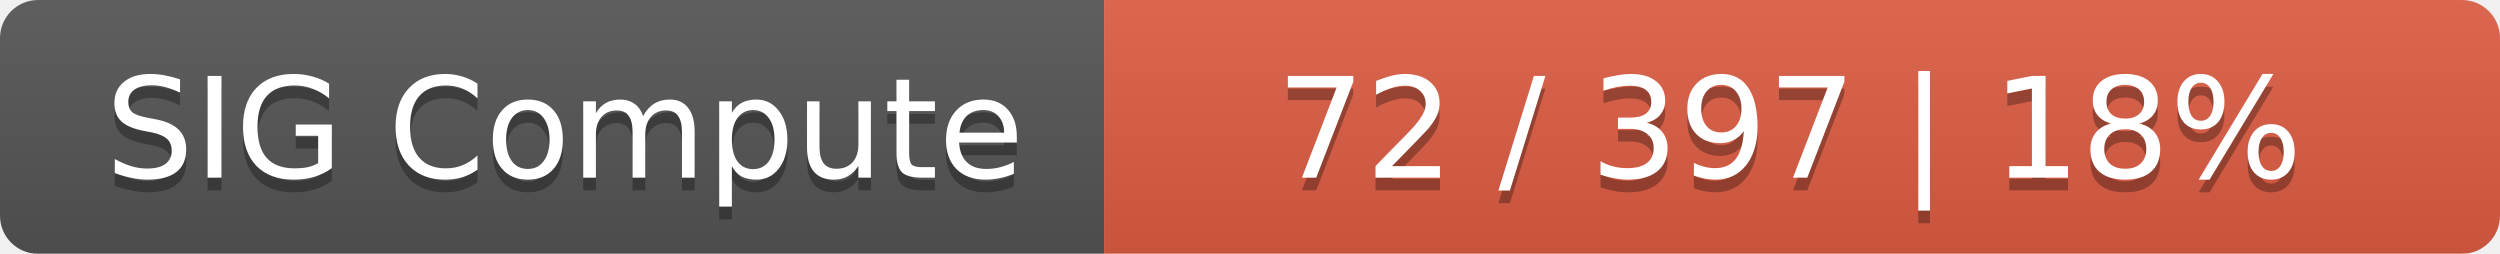
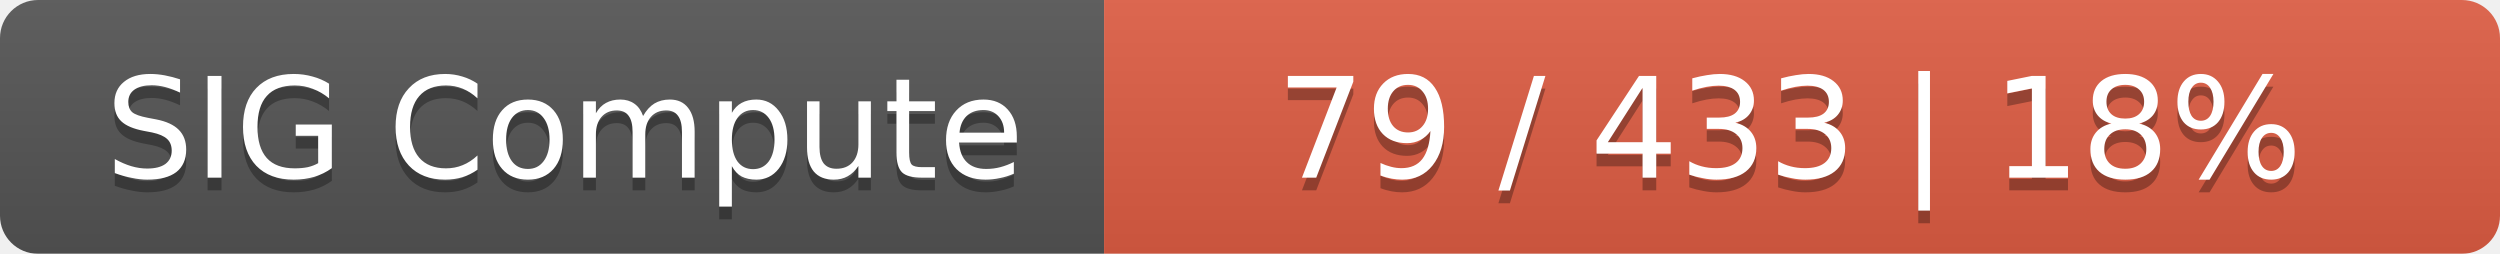
<svg xmlns="http://www.w3.org/2000/svg" width="197" height="20">
  <linearGradient id="smooth" x2="0" y2="100%">
    <stop offset="0" stop-color="#bbb" stop-opacity=".1" />
    <stop offset="1" stop-opacity=".1" />
  </linearGradient>
  <mask id="round">
    <rect width="197" height="20" rx="3" fill="#fff" />
  </mask>
  <g mask="url(#round)">
    <rect width="87" height="20" fill="#555" />
    <rect x="87" width="110" height="20" fill="#e05d44" />
    <rect width="197" height="20" fill="url(#smooth)" />
  </g>
  <g fill="#fff" text-anchor="middle" font-family="DejaVu Sans,Verdana,Geneva,sans-serif" font-size="11">
    <text x="44.5" y="15" fill="#010101" fill-opacity=".3">SIG Compute</text>
    <text x="44.5" y="14">SIG Compute</text>
-     <text x="141" y="15" fill="#010101" fill-opacity=".3">72 / 397    |    18%</text>
-     <text x="141" y="14">72 / 397    |    18%</text>
+     <text x="141" y="15" fill="#010101" fill-opacity=".3">79 / 433    |    18%</text>
+     <text x="141" y="14">79 / 433    |    18%</text>
  </g>
</svg>
